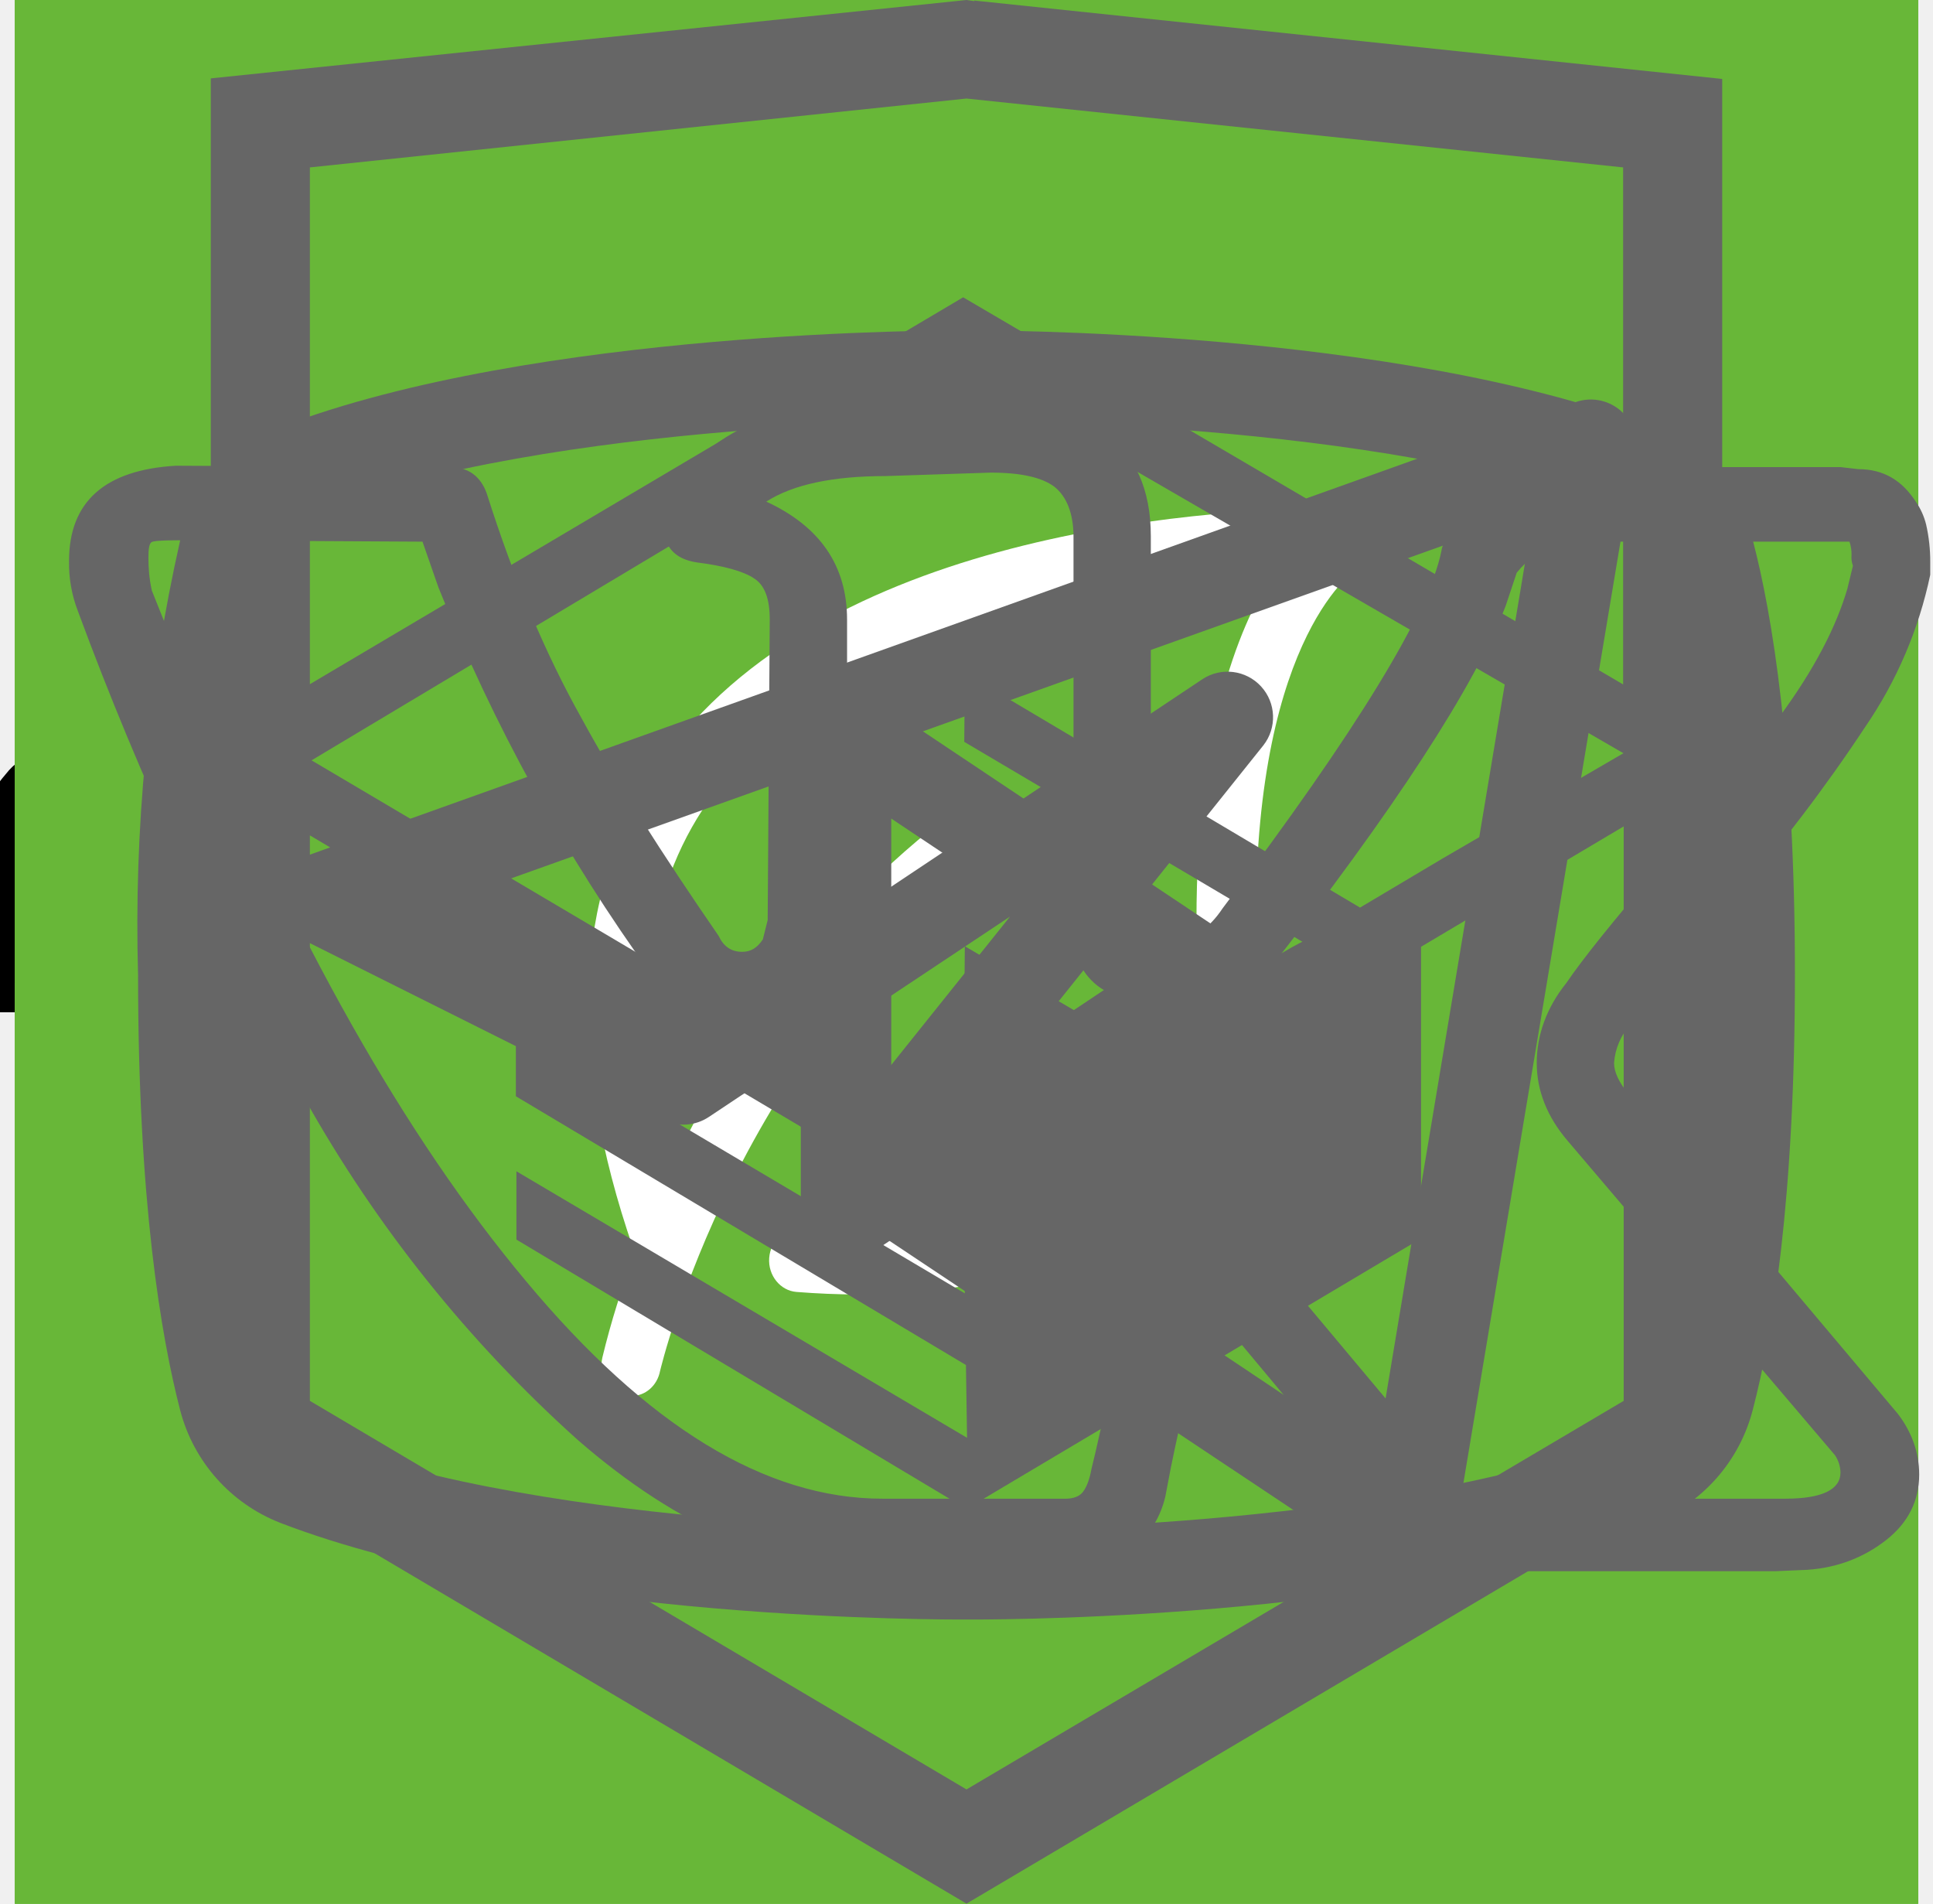
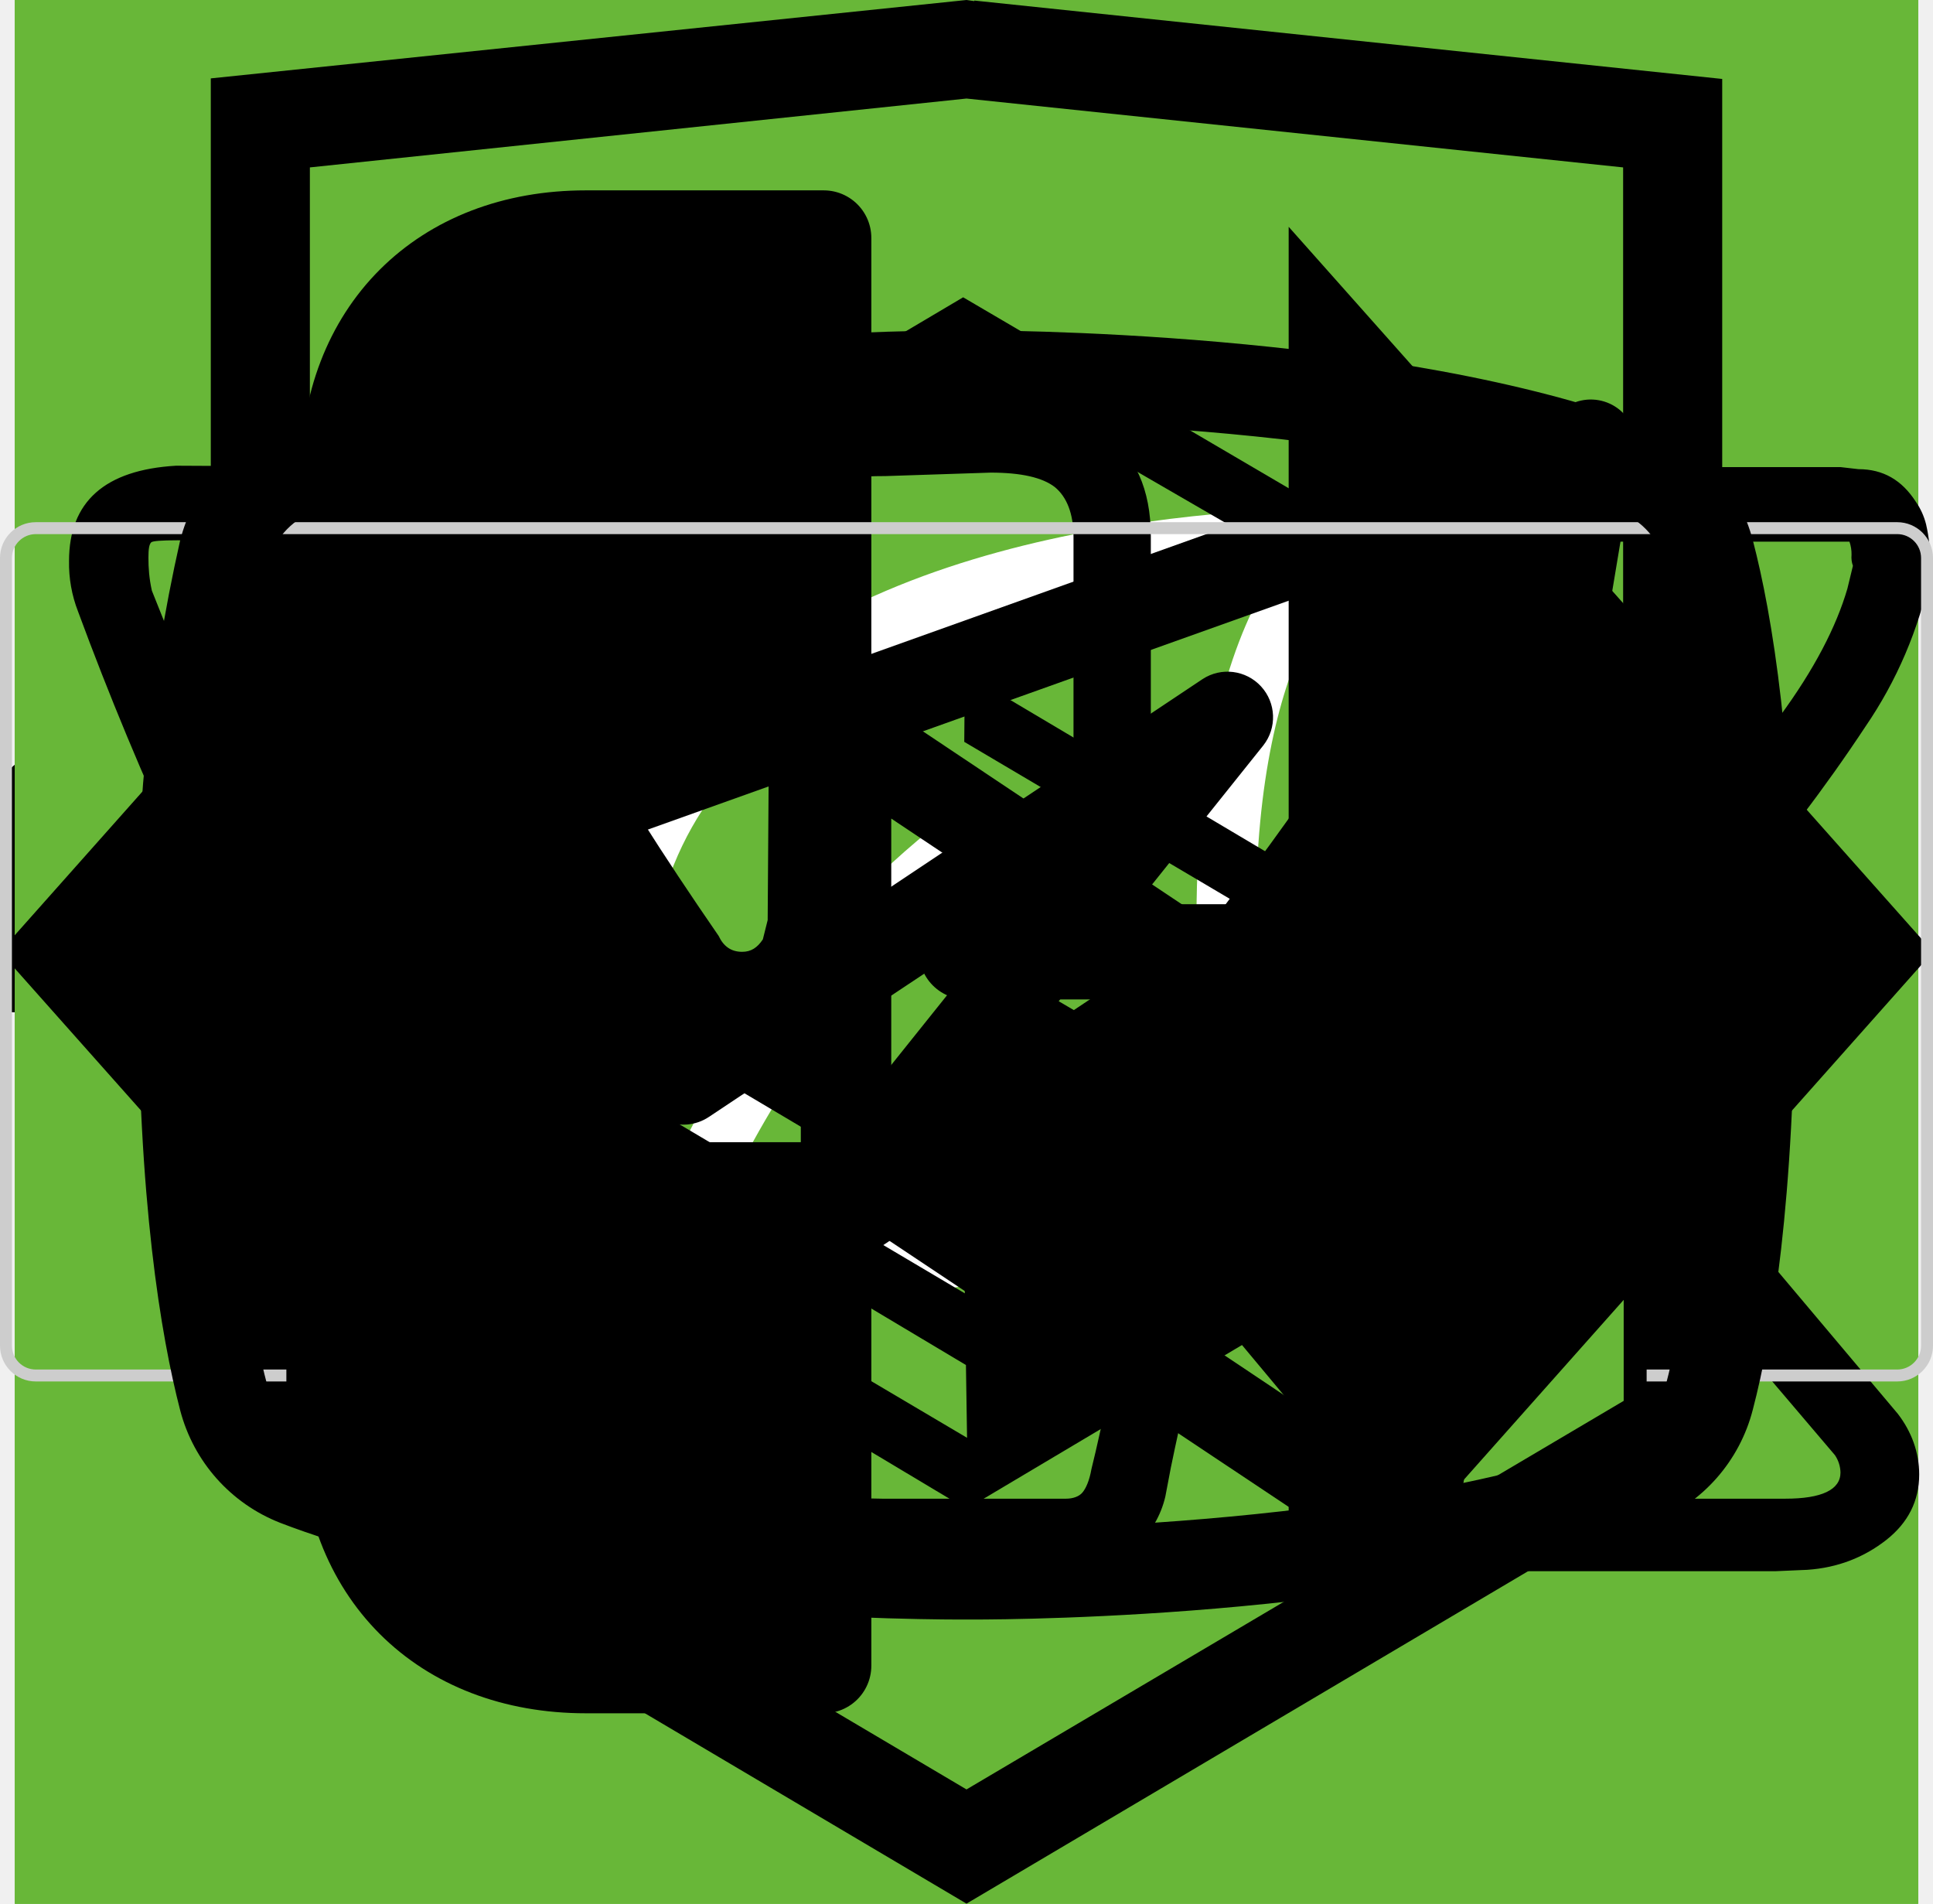
<svg xmlns="http://www.w3.org/2000/svg">
  <style>:root svg:not(:target){display:none}</style>
  <svg viewBox="0 0 32 12" fill="none" id="arrow">
    <path stroke="#000" stroke-width="2" d="M0 6h18" />
    <path d="m24 6-6.75 5.2v-10.4l6.75 5.2Z" fill="#000" />
  </svg>
  <svg viewBox="0 0 60 60" fill="none" id="boil-water">
    <path fill="#68B738" d="M0 0h60v60h-60z" />
    <path d="M28.38 16c-1.64 0-2.9 1.36-2.9 3.08s1.26 3.08 2.9 3.08c1.63 0 2.9-1.36 2.9-3.08s-1.27-3.08-2.9-3.08Zm0 1.18c1 0 1.72.84 1.72 1.9 0 1-.8 1.9-1.73 1.9-1 0-1.72-.84-1.72-1.9 0-1 .78-1.9 1.73-1.9Zm-10.88 23.56c0 1.18.4 2.18 1.36 3 1 .84 2.17.77 2.17.77h19.04c.77 0 1.8-.38 2.62-1.45.85-1 .8-2.36.8-2.36v-17.21c0-.44-.12-.6-.75-.6-.64 0-.69.27-.69.59v17.22c-.02.3-.07 1.08-.74 1.72-.74.62-1.45.54-1.45.54s-18.13 0-19.03-.03a2.14 2.14 0 0 1-1.45-.9c-.51-.73-.41-1.63-.41-1.63v-17.22c0-.46-.24-.64-.73-.64s-.74.18-.74.58v17.62Zm16.31-16.31c-1.09.23-2.17.38-4.26 2.35-2.08 2-3.62 1.9-5.16 1.82-1.54-.1-3.17-1.54-3.45-1.9-.33-.36-.9-.12-1.08.11-.16.24-.16.64.1 1 1.27 1.18 2.45 2.08 4.72 2.26a7.5 7.5 0 0 0 5.89-2.26c1.45-1.45 2.17-1.72 3.26-1.9a6.3 6.3 0 0 1 5.08 1.26c1 1.1 1.26.78 1.54.48.54-.72-.23-1.27-1.1-1.9a7.24 7.24 0 0 0-5.52-1.28l-.02-.04Zm-9.06 7.16c-1.18 0-2.08 1-2.08 2.26 0 1.27.9 2.27 2.08 2.27 1.18 0 2.08-1 2.08-2.27s-.9-2.26-2.08-2.26Zm11.78.78c-1.54 0-2.8 1.36-2.8 2.99 0 1.63 1.26 2.99 2.8 2.99 1.54 0 2.81-1.36 2.81-3 0-1.62-1.27-2.98-2.8-2.98Zm0 1.45c.8 0 1.45.7 1.45 1.54a1.5 1.5 0 0 1-1.45 1.54c-.8 0-1.45-.7-1.45-1.54 0-.86.65-1.54 1.45-1.54Z" fill="#fff" />
  </svg>
  <svg viewBox="0 0 67 50" fill="none" id="cat-pro">
    <circle cx="33" cy="25" r="25" fill="#68B738" />
    <g clip-path="url(#cat-pro_0)">
      <path d="M60.56 13.88a7.6 7.6 0 0 1 2.25-2.3c.5-.35.8-.35 1.1.3.4.95.75 1.95.45 3a1.14 1.14 0 0 0 .2 1.05c.3.4.55.8.8 1.15a3.14 3.14 0 0 1 .45 3.1c-.18.5-.22 1.03-.1 1.55.1.5.1 1 0 1.5a1.87 1.87 0 0 1-1.35 1.6 2.6 2.6 0 0 0-1.6 1 .53.53 0 0 1-.45.25c-.6.1-2.1-1.25-2.1-1.85v-.3c.05-1.8-.05-1.95-1.7-2.7a2.2 2.2 0 0 1-.9-.6c-.3-.4-.7-.35-1.15-.2-.45.15-.7.45-.65.95.15 1.2.2 2.43.15 3.65 0 .14.04.27.1.4 1.55 2.25 2.15 4.9 2.9 7.45.6 1.95 1.7 3 3.7 3.15.32.02.64.07.95.15a2.08 2.08 0 0 1 1.7 1.6c.35 1.05.15 1.3-.9 1.3h-3.25c-.42.02-.83-.12-1.15-.4a5.86 5.86 0 0 0-1.7-1 3.63 3.63 0 0 1-1.7-1.3 14.3 14.3 0 0 0-2-2.25c-1.4-1.45-2.9-2.85-4.2-4.35a5.69 5.69 0 0 1-1.6-3.8c0-.45-.1-.65-.6-.45a.96.96 0 0 1-.5.15c-1.4 0-2.1.85-2.6 2.1-.45 1.05-1.05 2.05-1.6 3.1a5.2 5.2 0 0 0-.5 2.1c0 1.2.3 1.6 1.4 2 .7.25 1.35.5 1.7 1.2.4.8.3 1-.55 1.05h-3.4a.94.94 0 0 1-.95-.55l-.9-1.5a3.02 3.02 0 0 1-.35-2.7c.22-.87.23-1.78.05-2.65a4.21 4.21 0 0 1 .85-3.5c.3-.35.3-.5-.2-.6a25.03 25.03 0 0 1-5.95-2.1c-1.6-.6-1.9-.5-2.35 1.15-.4 1.4-.8 2.8-1.1 4.25-.35 1.6.05 3.1.55 4.6.2.6.8.55 1.25.7 1 .3 1.85.7 2.25 1.75.35.8.3.9-.55.9-.85 0-1.7-.05-2.6 0-.76.01-1.5-.23-2.1-.7-2.4-1.6-3.1-4.05-3.3-6.7-.1-1.65-1-2.95-2.05-4.2-.2-.25-.4-.35-.7-.15-1.07.59-2.2 1.1-3.35 1.5a13.36 13.36 0 0 0-6.1 4.4 5.32 5.32 0 0 0-1.1 2.55c-.15.9.1 1.3 1 1.55s1.35.75 1.45 1.7c.05.4-.1.6-.5.6h-4.05a.82.82 0 0 1-.65-.4 4.28 4.28 0 0 1-.95-2.75 25.3 25.3 0 0 1 .45-5.15 3.15 3.15 0 0 1 1.7-2.4c2.95-1.4 4.5-4.05 5.9-6.8.3-.55.05-.65-.45-.6-1.4.2-2.73.74-3.85 1.6a35.31 35.31 0 0 0-4.15 3.55 8.33 8.33 0 0 1-5.15 2.45c-3.65.2-5.35-1.85-5.2-5.15.03-1.13.46-2.2 1.2-3.05a2.13 2.13 0 0 1 2.25-.75c.75.2.95.6.65 1.35-.15.3-.35.55-.5.85-.22.3-.39.64-.5 1-.55 1.5.2 2.55 1.75 2.7 1.65.15 3-.55 4.25-1.55 1.5-1.2 2.85-2.6 4-4.15a10.4 10.4 0 0 1 7.2-4.05c1.15-.15 2.15-.65 3.25-.95a20.7 20.7 0 0 1 6.35-.9 6.5 6.5 0 0 0 2.9-.55c2.45-1 5-1 7.55-.5 2 .4 4 .9 5.95 1.4 1.16.21 2.35.18 3.5-.1 2.2-.56 4.44-.9 6.7-1a9.08 9.08 0 0 1 4.3.85c1 .45 1 .45.75 1.4Z" fill="#000" />
    </g>
    <defs>
      <clipPath id="cat-pro_0">
        <path fill="#fff" transform="translate(0 11)" d="M0 0h67v28h-67z" />
      </clipPath>
    </defs>
  </svg>
  <svg viewBox="0 0 50 53" fill="none" id="cat-slim">
    <circle cx="25" cy="28" r="25" fill="#68B738" />
    <g clip-path="url(#cat-slim_0)">
      <path d="M35.2 0h-.2c-.32.19-.59.47-.74.82a8.03 8.03 0 0 0-.67 1.76.84.84 0 0 1-.76.69 3.77 3.77 0 0 0-2.69 1.95c-.37.66-.69 1.35-.95 2.06-.73 1.9-1.29 3.85-1.98 5.77-.32.87-.34.87-1.32.87-1.16 0-1.08-.18-1.1 1.1 0 .41.13.62.56.6.13 0 .33-.07.39.1.05.18-.13.26-.23.36a4.63 4.63 0 0 1-2.23 1.26c-.97.26-1.97.47-2.92.79-2.45.82-4.7 1.96-6.46 3.9a14.44 14.44 0 0 0-2.44 4.04c-1.89 4.46-2.8 9.15-3.51 13.88a97.06 97.06 0 0 0-.75 6.7c-.1 1.1-.2 2.23-.2 3.35h17.14c.03-.23-.01-.46-.12-.66a2.58 2.58 0 0 0-1.97-1.58c-.36-.08-.4-.2-.18-.48.36-.48.64-1.02.82-1.6.84-2.47 1.16-5.06 1.57-7.62.23-1.96.83-3.85 1.77-5.59a11.13 11.13 0 0 1 2.87-3.28c.43-.32.45-.32.52.23.05.36.06.74.09 1.11a48.2 48.2 0 0 1-.1 7.31c-.2 1.88-.22 3.78-.07 5.67.2 2.2.59 4.36 1.16 6.49h6.84a2.8 2.8 0 0 0-2.18-2.29c-.64-.1-1.3-.07-1.93.1-.31.08-.44 0-.46-.33-.22-2.73-.04-5.47.51-8.16a91.8 91.8 0 0 0 1.57-9.37c.14-1.27.54-2.5 1.18-3.6.6-1.1 1.14-2.23 1.74-3.33a3.03 3.03 0 0 0 .22-2.67c-.14-.37-.27-.74-.44-1.1-.52-1-1.03-2-1.5-3-.26-.52-.2-.59.36-.6.84 0 .84 0 .86-.85v-.34c0-.35-.14-.55-.52-.51h-.78c-.36 0-.46-.15-.37-.52a3.22 3.22 0 0 1 2.64-2.28 11.3 11.3 0 0 1 3.4.22.51.51 0 0 0 .65-.33 40 40 0 0 1 .66-1.55.52.52 0 0 0-.05-.58c-1.65-2.1-3.43-4.05-5.87-5.3a.77.77 0 0 1-.45-.58 9.8 9.8 0 0 0-.65-2.14 1.8 1.8 0 0 0-.73-.89Z" fill="#000" />
    </g>
    <defs>
      <clipPath id="cat-slim_0">
        <path fill="#fff" transform="translate(7)" d="M0 0h36v50h-36z" />
      </clipPath>
    </defs>
  </svg>
  <svg viewBox="0 0 60 60" fill="none" id="clock">
    <path fill="#68B738" d="M0 0h60v60h-60z" />
    <path d="M23.12 15c-1.07 0-1.07 1.58 0 1.58h6.67v1.6a13.21 13.21 0 0 0-12.23 13.3c0 4.02 1.75 7.64 4.52 10.07.48.43.54 1.18.1 1.64l-1.53 1.55c-.75.69.36 1.75 1.03 1l2-2.03c.36-.34.88-.43 1.32-.21a12.79 12.79 0 0 0 11.1.06c.43-.21.96-.13 1.3.21l1.95 1.97c.68.64 1.66-.31 1.04-1l-1.45-1.48c-.45-.45-.38-1.2.1-1.63a13.47 13.47 0 0 0 4.62-10.16 13.2 13.2 0 0 0-12.27-13.28v-1.6h6.67c1.06 0 1.06-1.59 0-1.59h-14.94Zm-4.12 16.47c0-6.53 5.2-11.82 11.6-11.82 6.41 0 11.6 5.3 11.6 11.82 0 6.55-5.19 11.85-11.6 11.85-6.4 0-11.6-5.3-11.6-11.85Zm10.8-8.09c0-1.1 1.66-1.1 1.66 0v8.63c0 .23-.09.44-.25.6a.86.86 0 0 1-.6.25.82.82 0 0 1-.57-.23.8.8 0 0 1-.24-.56v-8.69Zm-5 2.62c.31 0 .61-.12.83-.34a1.14 1.14 0 0 0-.82-1.96c-.3.02-.56.16-.75.37a1.14 1.14 0 0 0 .75 1.92Zm11.6 0c.31 0 .6-.12.82-.34a1.14 1.14 0 0 0-.82-1.96 1.14 1.14 0 0 0 0 2.29Zm-10.43 12.59c0 1.53-2.33 1.53-2.33 0s2.33-1.53 2.33 0Zm4.64 3.44a1.18 1.18 0 0 0 1.17-.68 1.14 1.14 0 0 0-.7-1.56 1.17 1.17 0 0 0-1.22.32 1.14 1.14 0 0 0 .75 1.92Zm-8.12-10.39a1.14 1.14 0 0 1-.69 1.17 1.17 1.17 0 0 1-1.57-.7 1.14 1.14 0 0 1 .32-1.2 1.17 1.17 0 0 1 1.94.73Zm17.39 1.15a1.17 1.17 0 0 0 1.17-.68 1.14 1.14 0 0 0-.7-1.55 1.17 1.17 0 0 0-1.22.32 1.14 1.14 0 0 0 .75 1.91Zm-2.32 5.8c0 1.53-2.32 1.53-2.32 0s2.32-1.53 2.32 0Z" fill="#fff" />
  </svg>
  <svg viewBox="0 0 60 60" fill="none" id="eat">
    <path fill="#68B738" d="M0 0h60v60h-60z" />
    <path fill-rule="evenodd" clip-rule="evenodd" d="M36.12 15.08a1 1 0 0 1 1.09.21c.9.91 2.1 2.88 3.06 5.92a42.6 42.6 0 0 1 1.73 12.79 1 1 0 0 1-1 1h-3.5v9a1 1 0 1 1-2 0v-28a1 1 0 0 1 .62-.92Zm1.38 17.92h2.5a39.62 39.62 0 0 0-1.64-11.19 22.4 22.4 0 0 0-.86-2.3v13.49Zm-14-18a1 1 0 0 1 1 1v28a1 1 0 1 1-2 0v-28a1 1 0 0 1 1-1Z" fill="#fff" />
    <path fill-rule="evenodd" clip-rule="evenodd" d="M19 15a1 1 0 0 1 1 1v5.5c0 .56.2 1.32.7 1.92.48.56 1.31 1.08 2.8 1.08a1 1 0 1 1 0 2 5.41 5.41 0 0 1-4.33-1.8 5.07 5.07 0 0 1-1.17-3.2v-5.5a1 1 0 0 1 1-1Z" fill="#fff" />
    <path fill-rule="evenodd" clip-rule="evenodd" d="M28 15a1 1 0 0 0-1 1v5.5c0 .56-.2 1.32-.7 1.92-.48.56-1.31 1.08-2.8 1.08a1 1 0 0 0 0 2 5.4 5.4 0 0 0 4.33-1.8 5.07 5.07 0 0 0 1.17-3.2v-5.5a1 1 0 0 0-1-1Z" fill="#fff" />
  </svg>
+   <svg viewBox="0 0 20 20" id="email-stroke">
+     <path d="M1.5 8.5v8h17v-8m-17-5h17v2l-8.5 6-8.5-6v-2Z" stroke="#000" stroke-linecap="round" stroke-linejoin="round" />
+   </svg>
  <svg viewBox="0 0 78 81" fill="none" id="icon-gift">
    <g fill="#fff">
      <path d="M64.02 35.63h-49.99a3.18 3.18 0 0 1-3.18-3.16v-9.47a3.18 3.18 0 0 1 3.18-3.16h49.98a3.17 3.17 0 0 1 3.19 3.16v9.47a3.17 3.17 0 0 1-3.18 3.16Zm-49.99-13.37c-.4 0-.74.34-.74.74v9.47c0 .4.33.74.74.74h49.98c.41 0 .75-.33.75-.74v-9.47c0-.4-.34-.74-.75-.74h-49.98Z" />
      <path d="M57.04 68.08h-36.04a6.11 6.11 0 0 1-6.13-6.09v-27.57c0-.67.55-1.21 1.22-1.21.68 0 1.22.54 1.22 1.21v27.57a3.68 3.68 0 0 0 3.69 3.67h36.04a3.68 3.68 0 0 0 3.7-3.67v-27.57a1.22 1.22 0 0 1 2.44 0v27.57a6.11 6.11 0 0 1-6.14 6.1Z" />
      <path d="M39.02 68.08c-.67 0-1.22-.54-1.22-1.2v-32.46c0-.67.55-1.21 1.22-1.21.68 0 1.22.54 1.22 1.21v32.45c0 .67-.54 1.21-1.22 1.21Zm-15.21-45.82a7.81 7.81 0 0 1-3.17-10.6 7.9 7.9 0 0 1 10.66-3.16c5.82 3.13 8.96 11.86 9.09 12.23l-2.3.8c-.03-.08-2.96-8.22-7.95-10.9a5.45 5.45 0 0 0-7.36 2.17 5.4 5.4 0 0 0 2.2 7.33l-1.17 2.13Z" />
      <path d="m54.23 22.26-1.16-2.14a5.38 5.38 0 0 0-1.03-9.92 5.42 5.42 0 0 0-4.14.43c-4.98 2.68-7.91 10.82-7.94 10.9l-2.3-.8c.13-.37 3.27-9.1 9.08-12.23a7.86 7.86 0 0 1 11.29 9.1c-.6 2-1.95 3.66-3.8 4.66Zm7.72 29.6h-45.86c-.67 0-1.22-.55-1.22-1.21 0-.67.55-1.22 1.22-1.22h45.86a1.21 1.21 0 1 1 0 2.42Z" />
    </g>
  </svg>
  <svg viewBox="0 0 60 60" fill="none" id="leaf">
    <path fill="#68B738" d="M0 0h60v60h-60z" />
    <g clip-path="url(#leaf_0)">
      <path d="M42.84 16.77a.95.95 0 0 0-.9-.77h-.01c-4.94.03-16.95.92-21.8 8.38-2.51 3.88-2.73 8.91-.64 14.96l.07.13a25.93 25.93 0 0 0-1.04 3.32 1 1 0 0 0 .72 1.19l.2.02c.43 0 .81-.32.9-.79.03-.1 2.42-10.37 10.86-16.38.43-.3.55-.92.26-1.38a.9.9 0 0 0-1.3-.28c-4.79 3.4-7.74 8-9.47 11.65-1.24-4.57-.92-8.37.99-11.3 3.74-5.77 12.62-7.16 17.98-7.45-1.15 1.8-2.41 5.1-2.41 10.93 0 3.12-.83 5.52-2.47 7.14-2.62 2.6-6.88 2.83-10 2.58-.51-.04-.96.38-1 .93-.04.55.35 1.03.86 1.07.63.05 1.3.08 1.98.08 3.18 0 6.87-.66 9.43-3.2 2.04-2 3.07-4.9 3.07-8.6 0-9.1 3.22-11.1 3.23-11.1.4-.21.6-.68.5-1.13Z" fill="#fff" />
    </g>
    <defs>
      <clipPath id="leaf_0">
        <path fill="#fff" transform="translate(15 14)" d="M0 0h30v32h-30z" />
      </clipPath>
    </defs>
  </svg>
-   <svg viewBox="0 0 27 34" fill="none" id="logo-html-academy">
+   <svg viewBox="0 0 27 34" id="logo-html-academy">
    <g clip-path="url(#logo-html-academy_0)">
-       <path d="m13.64.02-.14-.02-13.5 1.4v24.61l13.5 7.99 13.5-7.99v-24.6l-13.36-1.4Zm11.6 25-11.74 6.94-11.73-6.94v-10.1l11.68 6.93.02 1.25-8.02-4.75v1.23l8.04 4.8.02 1.3-8.05-4.76v1.22l8.04 4.81 8.12-4.83v-5.21l3.62-2.15v10.26Zm0-11.57-3.23 1.88-1.48.88-7.06-4.19-.01 1.23 6.04 3.57-.06.03-.13.07-.86.5-4.98-2.95-.01 1.22 3.93 2.33-.93.61-.02.01-2.97-1.74-.01 1.23 1.94 1.13-1.98 1.19-11.62-6.87 11.63-6.96 11.8 6.83Zm0-1.22-11.8-6.92-11.67 6.91v-9.23l11.73-1.23 11.73 1.23v9.24Z" fill="#666" />
+       <path d="m13.64.02-.14-.02-13.5 1.4v24.61l13.5 7.99 13.5-7.99v-24.6l-13.36-1.4Zm11.6 25-11.74 6.94-11.73-6.94v-10.1l11.68 6.93.02 1.25-8.02-4.75v1.23l8.04 4.8.02 1.3-8.05-4.76v1.22l8.04 4.81 8.12-4.83v-5.21l3.62-2.15v10.26Zm0-11.57-3.23 1.88-1.48.88-7.06-4.19-.01 1.23 6.04 3.57-.06.03-.13.07-.86.5-4.98-2.95-.01 1.22 3.93 2.33-.93.61-.02.01-2.97-1.74-.01 1.23 1.94 1.13-1.98 1.19-11.62-6.87 11.63-6.96 11.8 6.83Zm0-1.22-11.8-6.92-11.67 6.91v-9.23l11.73-1.23 11.73 1.23v9.24Z" />
    </g>
    <defs>
      <clipPath id="logo-html-academy_0">
        <path fill="#fff" d="M0 0h27v34h-27z" />
      </clipPath>
    </defs>
  </svg>
-   <svg viewBox="0 0 28 22" fill="none" id="telegram">
-     <path fill-rule="evenodd" clip-rule="evenodd" d="M23.46 3.15c.18.15.27.38.23.61l-2.63 15.76a.66.66 0 0 1-1.01.44l-7.88-5.25a.66.66 0 0 1-.15-.96l2.61-3.26-4.36 2.9a.66.66 0 0 1-.65.05l-5.26-2.63a.66.66 0 0 1 .08-1.2l18.38-6.57a.66.66 0 0 1 .64.11Zm-17.13 7.17 3.53 1.77 7.56-5.04a.66.66 0 0 1 .88.96l-4.8 6 6.43 4.3 2.28-13.66-15.88 5.67Z" fill="#666" />
+   <svg viewBox="0 0 20 20" id="phone-stroke">
+     <path d="M10 10h8.5m0 0-2.5-2.5m2.5 2.5-2.5 2.5m-7.5-10v5h-3v5h3v5h-2.5c-1.5 0-2.5-1-2.5-2.5v-10c0-1.5 1-2.5 2.5-2.5h2.5Z" stroke="#000" stroke-linecap="round" stroke-linejoin="round" />
  </svg>
-   <svg viewBox="0 0 28 22" fill="none" id="vkontakte">
-     <path d="M1 5.34c0-.86.52-1.32 1.55-1.38l3.97.02c.26 0 .44.13.53.38.4 1.26.86 2.34 1.37 3.25.5.92 1.17 1.97 1.99 3.16.07.15.18.23.34.23.13 0 .22-.06.3-.18l.07-.28.03-4.35c0-.3-.07-.5-.23-.6-.15-.1-.43-.18-.83-.23-.32-.05-.48-.23-.48-.55 0-.07 0-.12.02-.15.38-1.09 1.44-1.63 3.2-1.63l1.5-.03c.67 0 1.23.16 1.67.48.44.32.67.82.67 1.5v5.72c.12.08.24.12.34.12.27 0 .5-.15.7-.45 1.95-2.58 3-4.31 3.17-5.18a.3.3 0 0 1 .05-.13c.12-.25.33-.47.61-.65.29-.19.53-.31.75-.38a.55.55 0 0 1 .24-.05h4.13l.26.03c.36 0 .63.16.83.47.07.1.12.21.15.33a2.4 2.4 0 0 1 .06.55v.18a6.11 6.11 0 0 1-.94 2.2 23.4 23.4 0 0 1-1.93 2.53c-.79.9-1.27 1.5-1.47 1.78a.93.93 0 0 0-.24.56c0 .13.07.28.21.45l3.9 4.63c.2.26.31.56.31.88 0 .38-.16.7-.48.95-.32.25-.7.4-1.14.43l-.46.02h-4.04c-.02 0-.06 0-.11.02a.86.86 0 0 1-.1.01c-.4 0-.76-.16-1.1-.48-.12-.13-.96-1.12-2.5-2.97a1.39 1.39 0 0 0-.38-.32 38.47 38.47 0 0 0-.53 2.24l-.08.42a1.4 1.4 0 0 1-1.12 1.06l-.37.02h-2.61c-1.48 0-2.95-.63-4.41-1.9a19.3 19.3 0 0 1-3.96-4.95 47.51 47.51 0 0 1-3.28-7.05 1.92 1.92 0 0 1-.13-.73Zm16.01 6.51c-.37 0-.7-.1-1.01-.29a.9.9 0 0 1-.45-.79v-5.78c0-.34-.1-.58-.27-.72-.18-.14-.49-.21-.93-.21l-1.52.05c-.76 0-1.34.12-1.73.37.78.36 1.17.93 1.17 1.71v4.43a1.5 1.5 0 0 1-.53 1.04 1.6 1.6 0 0 1-1.07.42c-.53 0-.94-.24-1.22-.73a26.16 26.16 0 0 1-3.1-5.63l-.23-.66-3.55-.02c-.23 0-.36.01-.38.03-.03.03-.04.1-.04.22 0 .15.01.3.05.48l.56 1.4c1.49 3.64 3.11 6.51 4.86 8.6 1.75 2.1 3.47 3.15 5.16 3.15h2.66c.1 0 .19-.03.24-.09.05-.06.1-.17.13-.34l.06-.25.5-2.21c.15-.3.27-.5.38-.6.2-.2.42-.28.69-.28.43 0 .86.24 1.3.73l2.27 2.71c.14.22.3.33.45.33h4.4c.53 0 .8-.13.8-.38a.47.47 0 0 0-.08-.25l-3.87-4.55c-.3-.35-.45-.73-.45-1.13 0-.4.14-.8.43-1.16.23-.34.68-.9 1.34-1.67.67-.78 1.25-1.51 1.75-2.19.5-.68.82-1.3.98-1.85l.08-.33a.37.37 0 0 1-.02-.16.54.54 0 0 0-.03-.19h-4.18c-.27.1-.48.25-.64.45l-.16.48c-.45 1.16-1.6 2.94-3.5 5.36-.36.33-.8.5-1.3.5Z" fill="#666" />
+   <svg viewBox="0 0 24 18" id="slider-toggle">
+     <path d="m8 0-8 9 8 9v-18Zm16 9-8-9v18l8-9Z" />
  </svg>
-   <svg viewBox="0 0 28 22" fill="none" id="youtube">
-     <path d="m17.85 10.8-5.24-3.5a.65.65 0 0 0-1.01.55v6.98a.65.65 0 0 0 1.01.54l5.24-3.49a.65.65 0 0 0 0-1.09Zm-4.94 2.8v-4.53l3.4 2.27-3.4 2.27Zm12.48-8.56a2.4 2.4 0 0 0-1.45-1.63c-3.72-1.43-9.69-1.41-9.94-1.41s-6.22-.02-9.94 1.4a2.4 2.4 0 0 0-1.45 1.64 25.32 25.32 0 0 0-.61 6.3c0 3.26.33 5.22.61 6.3a2.4 2.4 0 0 0 1.45 1.63c3.72 1.43 9.69 1.4 9.94 1.4h.08c.75 0 6.31-.04 9.86-1.4a2.4 2.4 0 0 0 1.45-1.64c.28-1.07.61-3.03.61-6.3 0-3.25-.33-5.22-.61-6.29Zm-1.27 12.27a1.1 1.1 0 0 1-.65.74c-3.5 1.34-9.4 1.32-9.47 1.32-.07 0-5.98.02-9.47-1.32a1.09 1.09 0 0 1-.65-.74c-.27-1-.57-2.85-.57-5.97 0-3.12.3-4.97.57-5.97a1.1 1.1 0 0 1 .65-.74c3.5-1.34 9.4-1.32 9.47-1.32.07 0 5.98-.02 9.47 1.32a1.1 1.1 0 0 1 .65.74c.27 1 .57 2.85.57 5.97 0 3.12-.3 4.96-.57 5.97Z" fill="#666" />
+   <svg viewBox="0 0 28 22" id="telegram">
+     <path fill-rule="evenodd" clip-rule="evenodd" d="M23.46 3.15c.18.15.27.38.23.61l-2.63 15.76a.66.66 0 0 1-1.01.44l-7.88-5.25a.66.66 0 0 1-.15-.96l2.61-3.26-4.36 2.9a.66.66 0 0 1-.65.05l-5.26-2.63a.66.66 0 0 1 .08-1.2l18.38-6.57a.66.66 0 0 1 .64.11Zm-17.13 7.17 3.53 1.77 7.56-5.04a.66.66 0 0 1 .88.96l-4.8 6 6.43 4.3 2.28-13.66-15.88 5.67Z" />
+   </svg>
+   <svg viewBox="0 0 28 22" id="vkontakte">
+     <path d="M1 5.34c0-.86.52-1.32 1.55-1.38l3.97.02c.26 0 .44.13.53.38.4 1.26.86 2.34 1.37 3.25.5.92 1.17 1.97 1.99 3.16.07.15.18.23.34.23.13 0 .22-.06.3-.18l.07-.28.03-4.35c0-.3-.07-.5-.23-.6-.15-.1-.43-.18-.83-.23-.32-.05-.48-.23-.48-.55 0-.07 0-.12.02-.15.38-1.09 1.44-1.63 3.2-1.63l1.5-.03c.67 0 1.23.16 1.67.48.44.32.67.82.67 1.5v5.72c.12.08.24.12.34.12.27 0 .5-.15.7-.45 1.95-2.58 3-4.31 3.17-5.18a.3.3 0 0 1 .05-.13c.12-.25.33-.47.61-.65.29-.19.53-.31.75-.38a.55.55 0 0 1 .24-.05h4.13l.26.03c.36 0 .63.16.83.47.07.1.12.21.15.33a2.4 2.4 0 0 1 .06.55v.18a6.11 6.11 0 0 1-.94 2.2 23.4 23.4 0 0 1-1.93 2.53c-.79.9-1.27 1.5-1.47 1.78a.93.93 0 0 0-.24.56c0 .13.07.28.21.45l3.9 4.63c.2.26.31.56.31.88 0 .38-.16.7-.48.95-.32.25-.7.4-1.14.43l-.46.02h-4.04c-.02 0-.06 0-.11.02a.86.86 0 0 1-.1.01c-.4 0-.76-.16-1.1-.48-.12-.13-.96-1.12-2.5-2.97a1.39 1.39 0 0 0-.38-.32 38.47 38.47 0 0 0-.53 2.24l-.08.42a1.4 1.4 0 0 1-1.12 1.06l-.37.02h-2.61c-1.48 0-2.95-.63-4.41-1.9a19.3 19.3 0 0 1-3.96-4.95 47.51 47.51 0 0 1-3.28-7.05 1.92 1.92 0 0 1-.13-.73Zm16.01 6.51c-.37 0-.7-.1-1.01-.29a.9.9 0 0 1-.45-.79v-5.78c0-.34-.1-.58-.27-.72-.18-.14-.49-.21-.93-.21l-1.52.05c-.76 0-1.34.12-1.73.37.78.36 1.17.93 1.17 1.71v4.43a1.5 1.5 0 0 1-.53 1.04 1.6 1.6 0 0 1-1.07.42c-.53 0-.94-.24-1.22-.73a26.16 26.16 0 0 1-3.1-5.63l-.23-.66-3.55-.02c-.23 0-.36.01-.38.03-.03.03-.04.1-.04.22 0 .15.01.3.05.48l.56 1.4c1.49 3.64 3.11 6.51 4.86 8.6 1.75 2.1 3.47 3.15 5.16 3.15h2.66c.1 0 .19-.03.24-.09.05-.06.1-.17.13-.34l.06-.25.5-2.21c.15-.3.27-.5.38-.6.2-.2.42-.28.69-.28.43 0 .86.24 1.3.73l2.27 2.71c.14.22.3.33.45.33h4.4c.53 0 .8-.13.8-.38a.47.47 0 0 0-.08-.25l-3.87-4.55c-.3-.35-.45-.73-.45-1.13 0-.4.14-.8.43-1.16.23-.34.68-.9 1.34-1.67.67-.78 1.25-1.51 1.75-2.19.5-.68.82-1.3.98-1.85l.08-.33a.37.37 0 0 1-.02-.16.54.54 0 0 0-.03-.19h-4.18c-.27.1-.48.25-.64.45l-.16.48c-.45 1.16-1.6 2.94-3.5 5.36-.36.33-.8.5-1.3.5Z" />
+   </svg>
+   <svg viewBox="0 0 162 72" fill="none" id="weight-back">
+     <path fill-rule="evenodd" clip-rule="evenodd" d="M3 1h156a2 2 0 0 1 2 2v66a2 2 0 0 1-2 2h-21v1h21a3 3 0 0 0 3-3v-66a3 3 0 0 0-3-3h-156a3 3 0 0 0-3 3v66a3 3 0 0 0 3 3h21v-1h-21a2 2 0 0 1-2-2v-66c0-1.1.9-2 2-2Z" fill="#CDCDCD" />
+   </svg>
+   <svg viewBox="0 0 28 22" id="youtube">
+     <path d="m17.85 10.8-5.24-3.5a.65.65 0 0 0-1.01.55v6.98a.65.65 0 0 0 1.01.54l5.24-3.49a.65.65 0 0 0 0-1.09Zm-4.94 2.8v-4.53l3.4 2.27-3.4 2.27Zm12.48-8.56a2.4 2.4 0 0 0-1.45-1.63c-3.72-1.43-9.69-1.41-9.94-1.41s-6.22-.02-9.94 1.4a2.4 2.4 0 0 0-1.45 1.64 25.32 25.32 0 0 0-.61 6.3c0 3.26.33 5.22.61 6.3a2.4 2.4 0 0 0 1.45 1.63c3.72 1.43 9.69 1.4 9.94 1.4h.08c.75 0 6.31-.04 9.86-1.4a2.4 2.4 0 0 0 1.45-1.64c.28-1.07.61-3.03.61-6.3 0-3.25-.33-5.22-.61-6.29Zm-1.27 12.27a1.1 1.1 0 0 1-.65.74c-3.5 1.34-9.4 1.32-9.47 1.32-.07 0-5.98.02-9.47-1.32a1.09 1.09 0 0 1-.65-.74c-.27-1-.57-2.85-.57-5.97 0-3.12.3-4.97.57-5.97a1.1 1.1 0 0 1 .65-.74c3.5-1.34 9.4-1.32 9.47-1.32.07 0 5.98-.02 9.47 1.32a1.1 1.1 0 0 1 .65.74c.27 1 .57 2.85.57 5.97 0 3.12-.3 4.96-.57 5.97Z" />
  </svg>
</svg>
